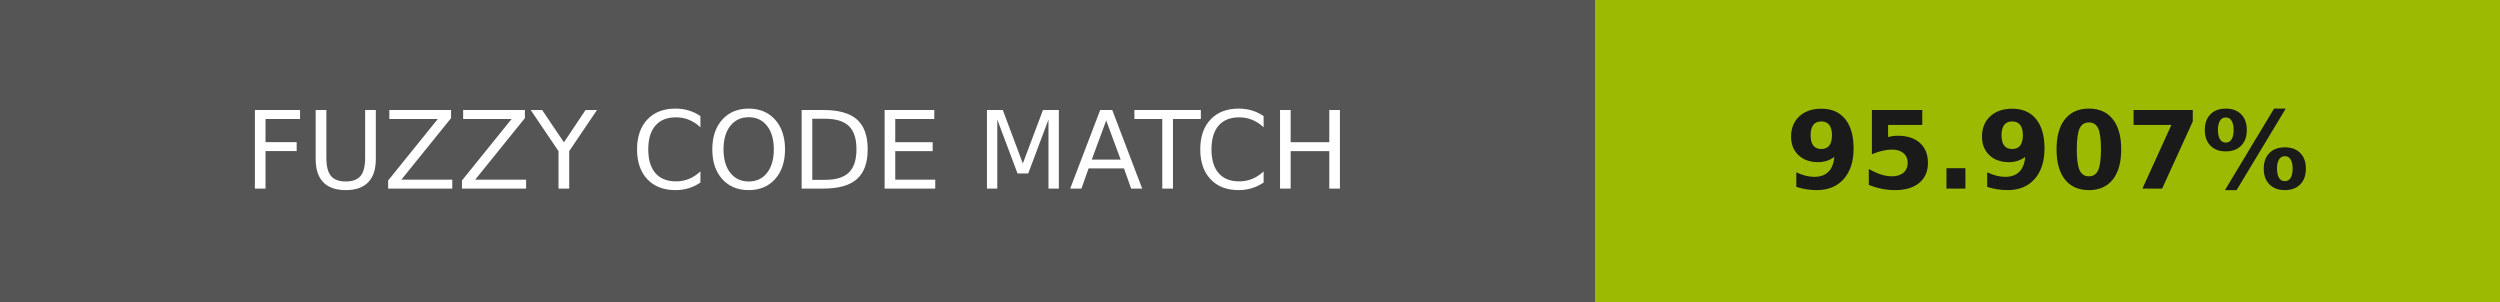
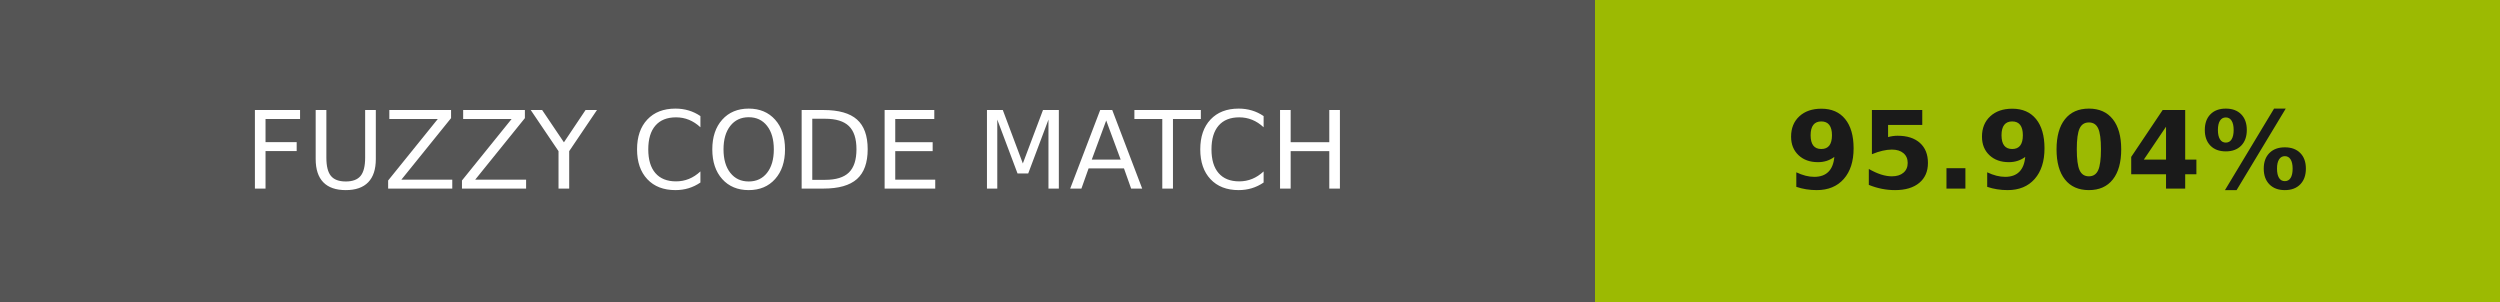
- <svg xmlns="http://www.w3.org/2000/svg" width="232" height="28" role="img" aria-label="FUZZY CODE MATCH: 95.907%">
+ <svg xmlns="http://www.w3.org/2000/svg" width="232" height="28" role="img" aria-label="FUZZY CODE MATCH: 95.904%">
  <g shape-rendering="crispEdges">
    <rect width="148" height="28" fill="#555" />
    <rect x="148" width="84" height="28" fill="#9cba02" />
  </g>
  <g fill="#fff" text-anchor="middle" font-family="Verdana,Geneva,DejaVu Sans,sans-serif" text-rendering="geometricPrecision" font-size="100">
    <text transform="scale(.1)" x="740" y="175" textLength="1240">FUZZY CODE MATCH</text>
-     <text transform="scale(.1)" x="1900" y="175" textLength="597.5" fill="#1a1a1a" font-weight="bold">95.907%</text>
+     <text transform="scale(.1)" x="1900" y="175" textLength="597.5" fill="#1a1a1a" font-weight="bold">95.904%</text>
  </g>
</svg>
